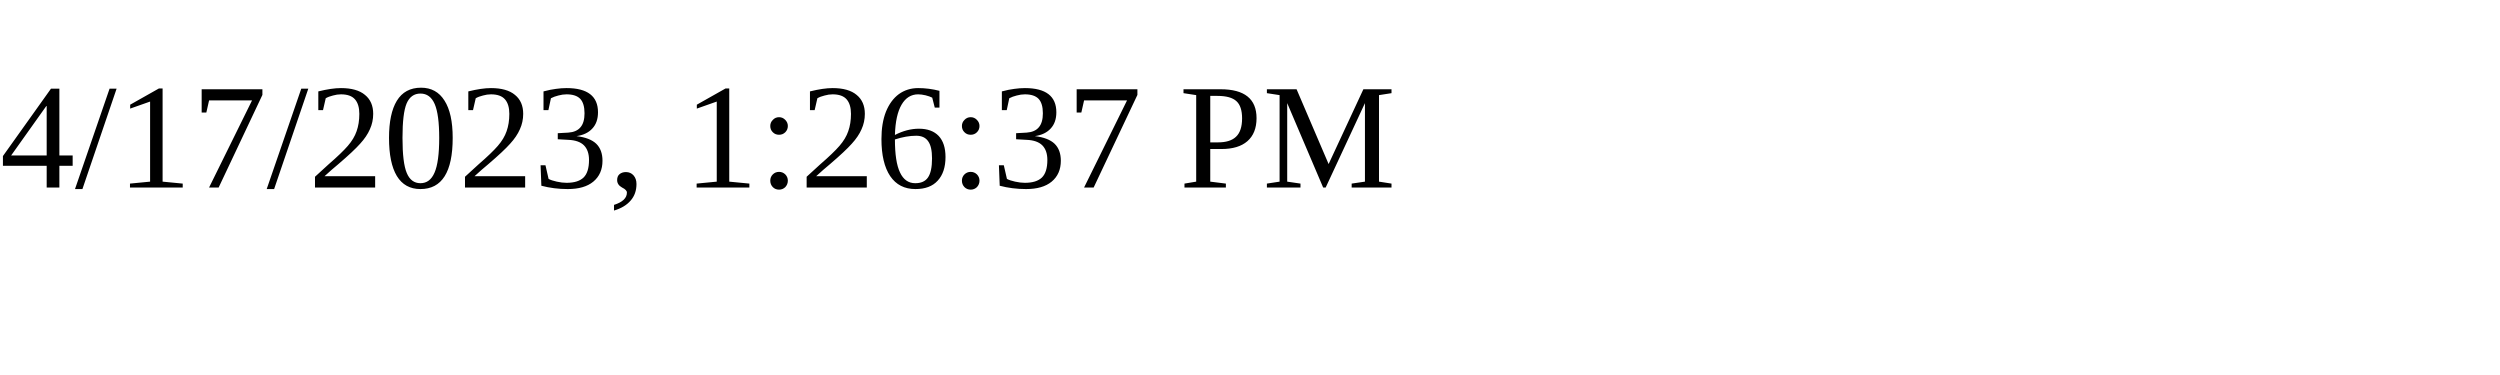
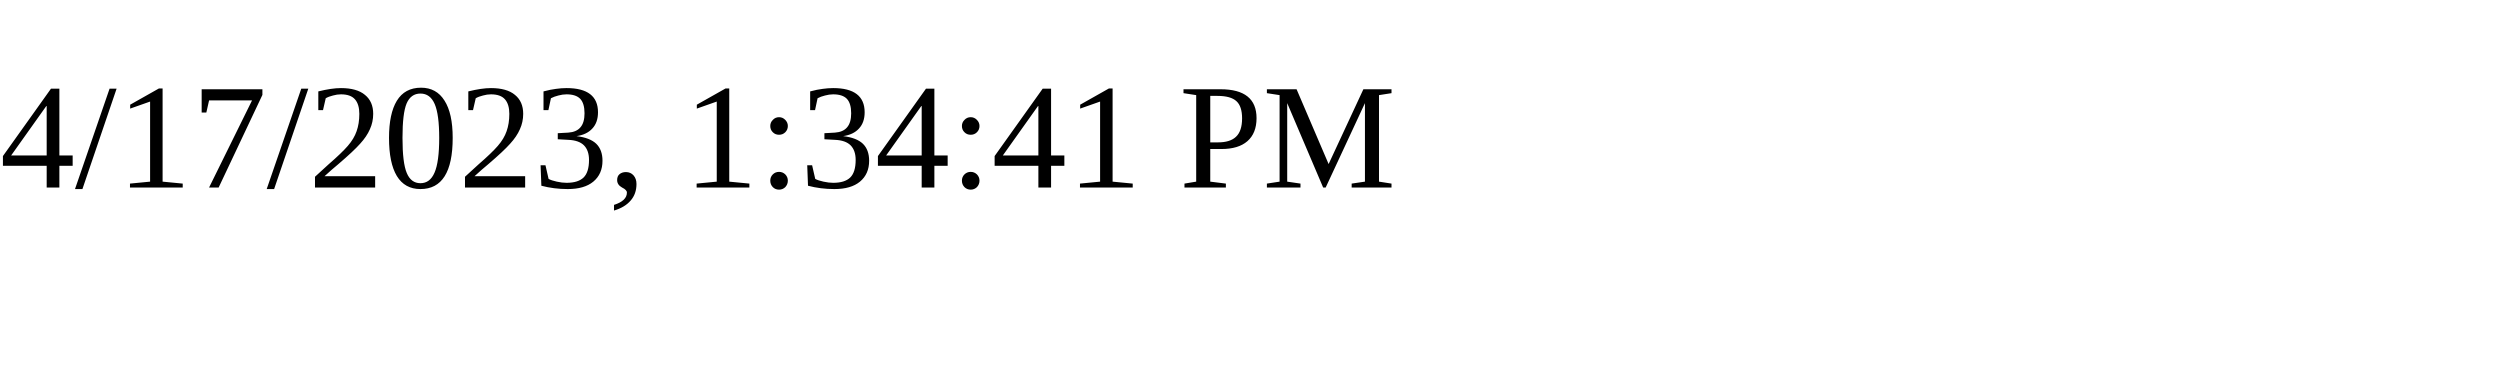
<svg xmlns="http://www.w3.org/2000/svg" height="30" width="200">
-   <text x="0" y="15">4/17/2023, 1:26:37 PM</text>
+   <text x="0" y="15">4/17/2023, 1:34:41 PM</text>
</svg>
